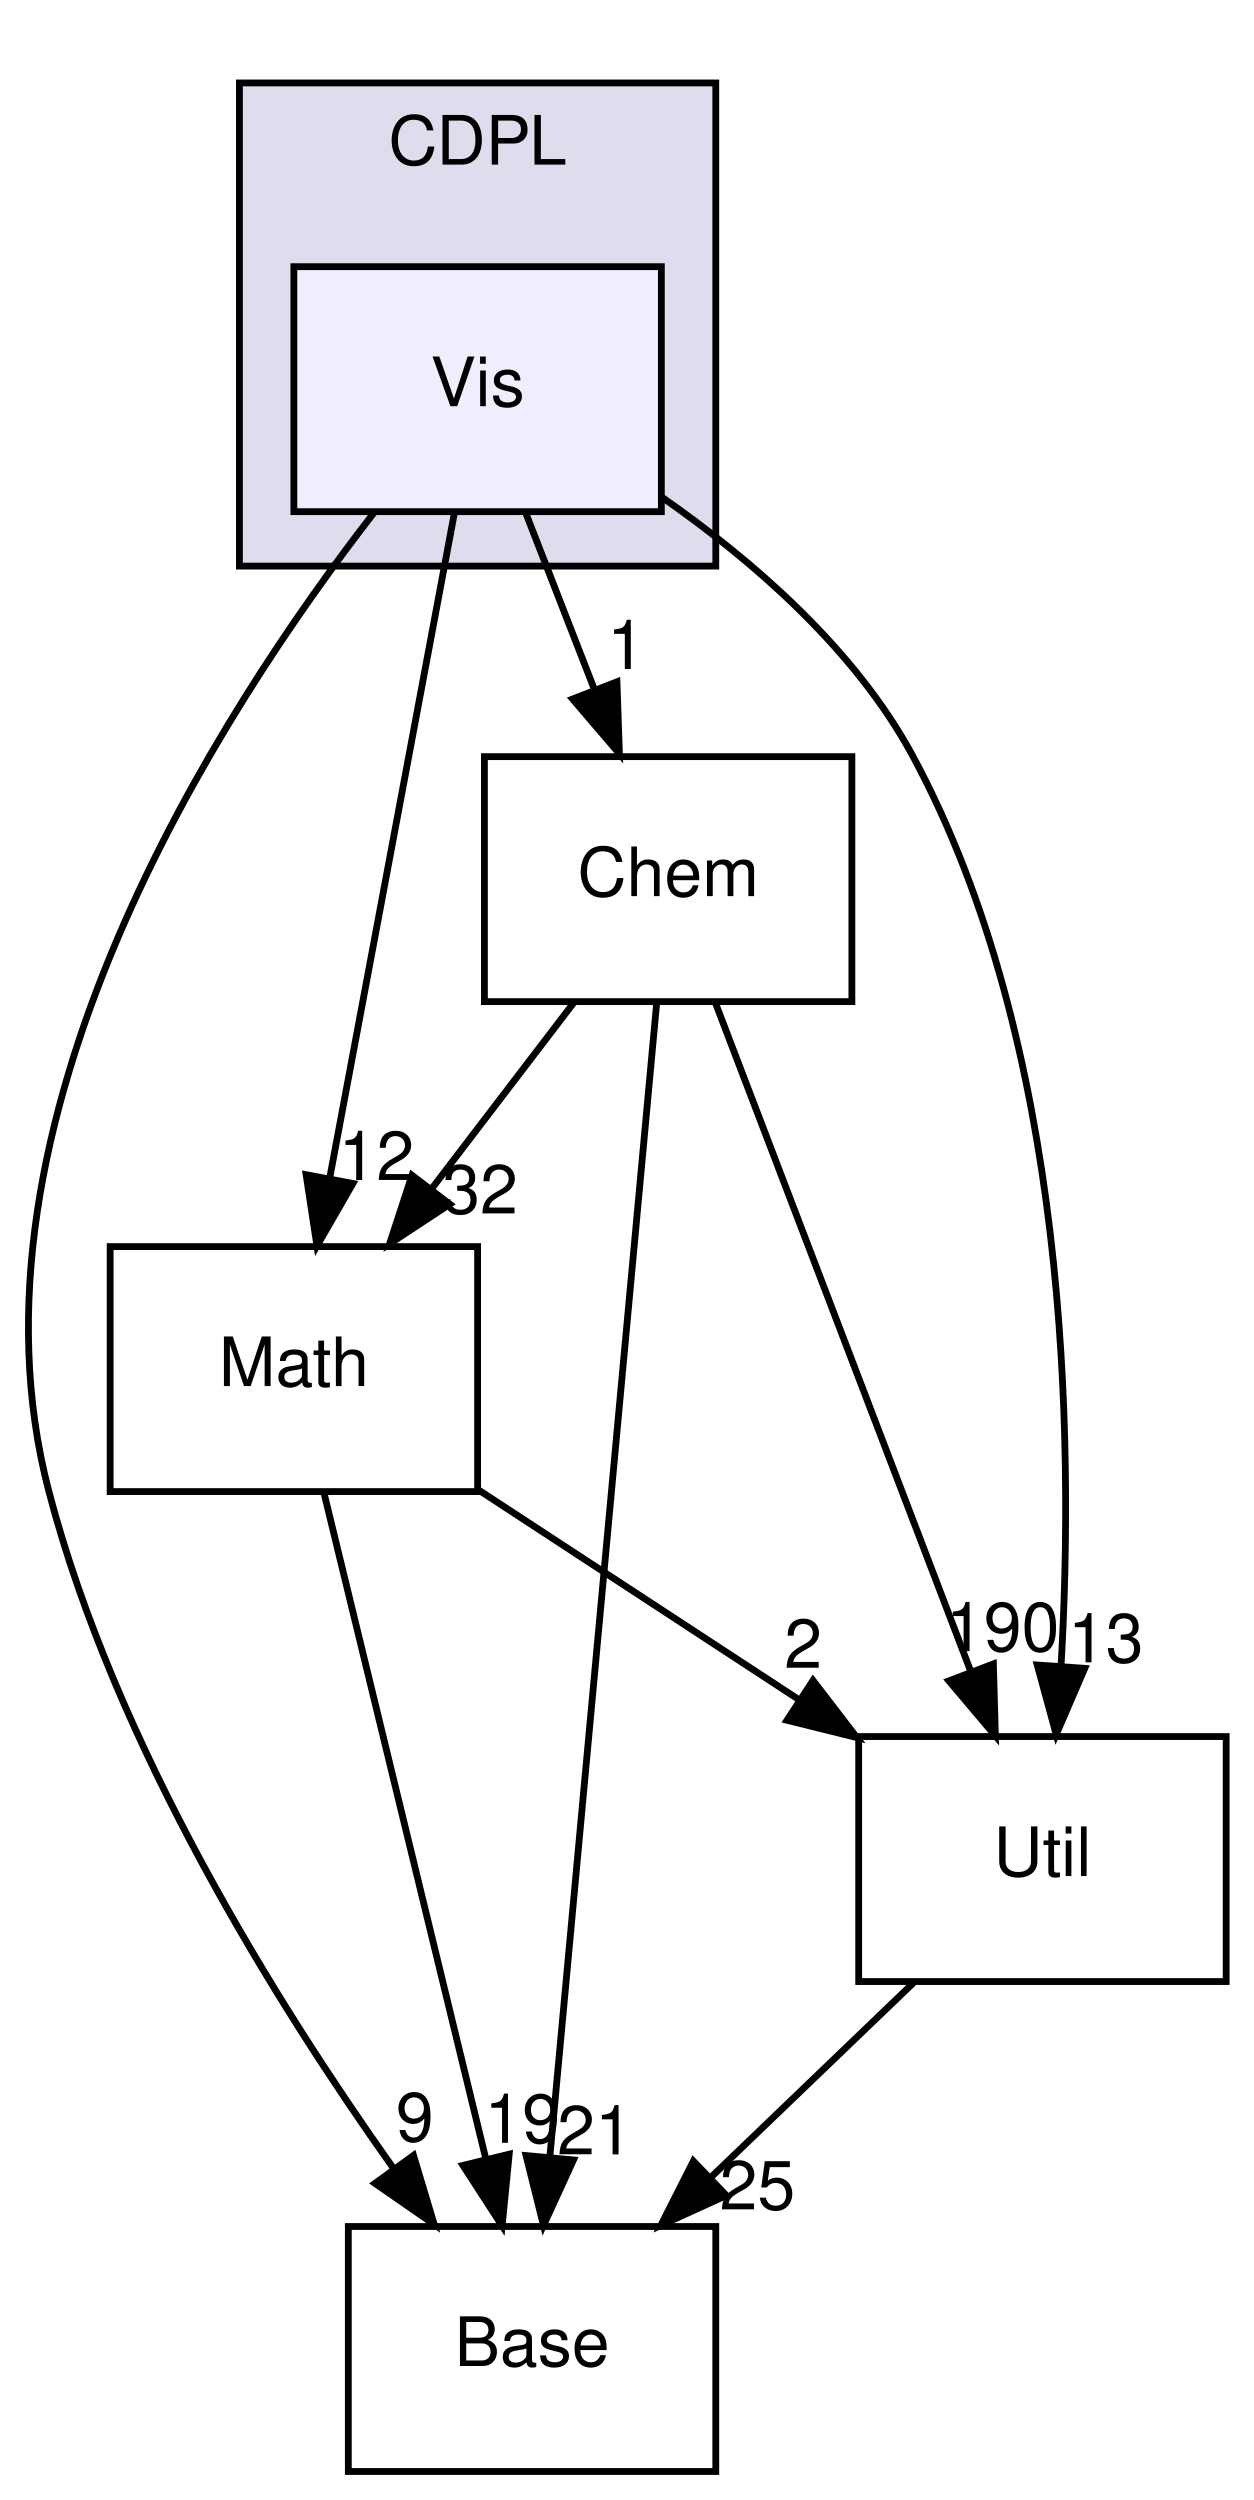
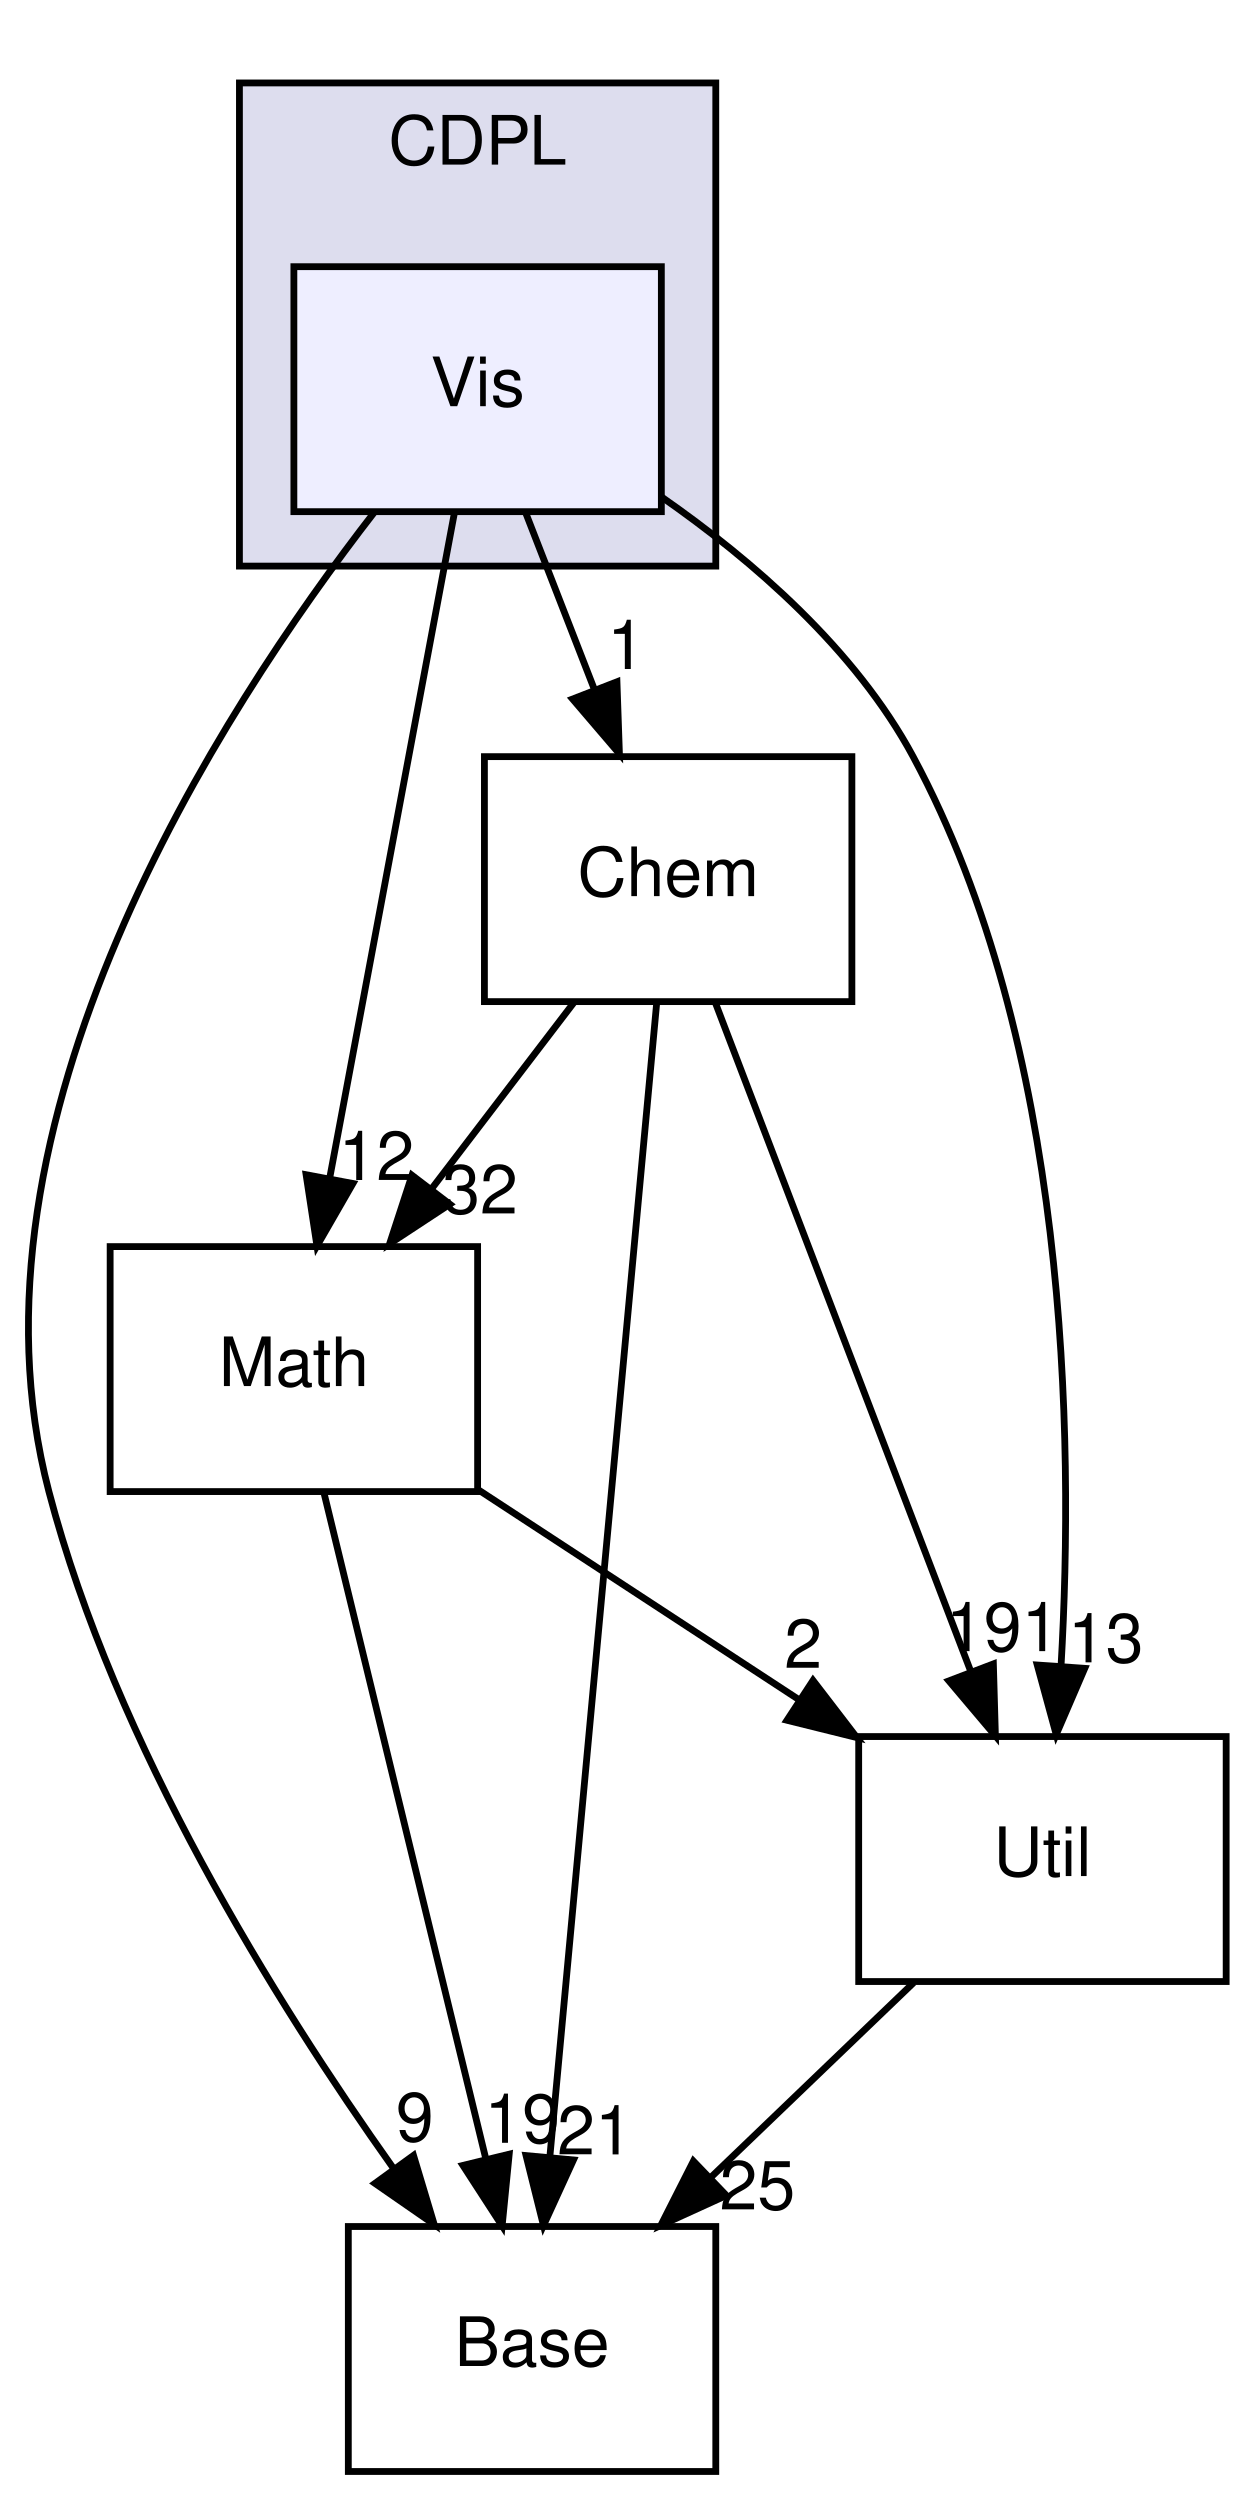
<svg xmlns="http://www.w3.org/2000/svg" xmlns:xlink="http://www.w3.org/1999/xlink" width="184pt" height="367pt" viewBox="0.00 0.00 184.19 367.00">
  <g id="graph0" class="graph" transform="scale(1 1) rotate(0) translate(4 363)">
    <g id="clust1" class="cluster">
      <g id="a_clust1">
        <a xlink:href="dir_d9e3ca1242923a0f3e299c3c2535cd81.html" target="_top" xlink:title="CDPL">
          <polygon fill="#ddddee" stroke="#000000" points="31.186,-280 31.186,-351 101.186,-351 101.186,-280 31.186,-280" />
          <text text-anchor="middle" x="66.186" y="-339" font-family="Helvetica,sans-Serif" font-size="10.00" fill="#000000">CDPL</text>
        </a>
      </g>
    </g>
    <g id="node1" class="node">
      <g id="a_node1">
        <a xlink:href="dir_b9a637619b35b55caadfa6a29882b4cd.html" target="_top" xlink:title="Vis">
          <polygon fill="#eeeeff" stroke="#000000" points="93.186,-324 39.186,-324 39.186,-288 93.186,-288 93.186,-324" />
          <text text-anchor="middle" x="66.186" y="-303.5" font-family="Helvetica,sans-Serif" font-size="10.00" fill="#000000">Vis</text>
        </a>
      </g>
    </g>
    <g id="node2" class="node">
      <g id="a_node2">
        <a xlink:href="dir_7ca0558073eba65288e02324c8ceb8f8.html" target="_top" xlink:title="Base">
          <polygon fill="none" stroke="#000000" points="101.186,-36 47.186,-36 47.186,0 101.186,0 101.186,-36" />
          <text text-anchor="middle" x="74.186" y="-15.5" font-family="Helvetica,sans-Serif" font-size="10.00" fill="#000000">Base</text>
        </a>
      </g>
    </g>
    <g id="edge6" class="edge">
      <path fill="none" stroke="#000000" d="M51.067,-287.99C28.228,-258.555 -10.981,-198 3.186,-144 12.947,-106.795 36.449,-69 53.752,-44.642" />
      <polygon fill="#000000" stroke="#000000" points="56.765,-46.45 59.809,-36.302 51.101,-42.337 56.765,-46.45" />
      <g id="a_edge6-headlabel">
        <a xlink:href="dir_000002_000005.html" target="_top" xlink:title="9">
          <text text-anchor="middle" x="56.95" y="-48.527" font-family="Helvetica,sans-Serif" font-size="10.00" fill="#000000">9</text>
        </a>
      </g>
    </g>
    <g id="node3" class="node">
      <g id="a_node3">
        <a xlink:href="dir_2821c7f3ff716b7357153e2284349b47.html" target="_top" xlink:title="Chem">
          <polygon fill="none" stroke="#000000" points="121.186,-252 67.186,-252 67.186,-216 121.186,-216 121.186,-252" />
          <text text-anchor="middle" x="94.186" y="-231.5" font-family="Helvetica,sans-Serif" font-size="10.00" fill="#000000">Chem</text>
        </a>
      </g>
    </g>
    <g id="edge7" class="edge">
      <path fill="none" stroke="#000000" d="M73.251,-287.831C76.312,-279.962 79.964,-270.571 83.354,-261.853" />
      <polygon fill="#000000" stroke="#000000" points="86.663,-263.002 87.025,-252.413 80.139,-260.465 86.663,-263.002" />
      <g id="a_edge7-headlabel">
        <a xlink:href="dir_000002_000004.html" target="_top" xlink:title="1">
          <text text-anchor="middle" x="88.006" y="-264.881" font-family="Helvetica,sans-Serif" font-size="10.00" fill="#000000">1</text>
        </a>
      </g>
    </g>
    <g id="node4" class="node">
      <g id="a_node4">
        <a xlink:href="dir_a11e439900186475800e797c0fd0ac6b.html" target="_top" xlink:title="Math">
          <polygon fill="none" stroke="#000000" points="66.186,-180 12.186,-180 12.186,-144 66.186,-144 66.186,-180" />
          <text text-anchor="middle" x="39.186" y="-159.5" font-family="Helvetica,sans-Serif" font-size="10.00" fill="#000000">Math</text>
        </a>
      </g>
    </g>
    <g id="edge8" class="edge">
      <path fill="none" stroke="#000000" d="M62.766,-287.762C58.141,-263.093 49.847,-218.86 44.431,-189.973" />
      <polygon fill="#000000" stroke="#000000" points="47.861,-189.273 42.578,-180.09 40.981,-190.563 47.861,-189.273" />
      <g id="a_edge8-headlabel">
        <a xlink:href="dir_000002_000001.html" target="_top" xlink:title="12">
          <text text-anchor="middle" x="51.314" y="-189.783" font-family="Helvetica,sans-Serif" font-size="10.00" fill="#000000">12</text>
        </a>
      </g>
    </g>
    <g id="node5" class="node">
      <g id="a_node5">
        <a xlink:href="dir_c592efebd7ac9eb7f4dce0afc29c639f.html" target="_top" xlink:title="Util">
          <polygon fill="none" stroke="#000000" points="176.186,-108 122.186,-108 122.186,-72 176.186,-72 176.186,-108" />
          <text text-anchor="middle" x="149.186" y="-87.5" font-family="Helvetica,sans-Serif" font-size="10.00" fill="#000000">Util</text>
        </a>
      </g>
    </g>
    <g id="edge9" class="edge">
      <path fill="none" stroke="#000000" d="M93.203,-290.171C106.612,-280.83 121.718,-267.749 130.186,-252 152.936,-209.69 153.878,-152.317 151.925,-118.424" />
      <polygon fill="#000000" stroke="#000000" points="155.405,-118.023 151.213,-108.293 148.423,-118.514 155.405,-118.023" />
      <g id="a_edge9-headlabel">
        <a xlink:href="dir_000002_000014.html" target="_top" xlink:title="13">
          <text text-anchor="middle" x="158.49" y="-118.91" font-family="Helvetica,sans-Serif" font-size="10.00" fill="#000000">13</text>
        </a>
      </g>
    </g>
    <g id="edge1" class="edge">
      <path fill="none" stroke="#000000" d="M92.515,-215.956C89.03,-178.314 80.963,-91.187 76.79,-46.125" />
      <polygon fill="#000000" stroke="#000000" points="80.273,-45.78 75.866,-36.145 73.303,-46.425 80.273,-45.78" />
      <g id="a_edge1-headlabel">
        <a xlink:href="dir_000004_000005.html" target="_top" xlink:title="21">
          <text text-anchor="middle" x="83.432" y="-46.597" font-family="Helvetica,sans-Serif" font-size="10.00" fill="#000000">21</text>
        </a>
      </g>
    </g>
    <g id="edge2" class="edge">
      <path fill="none" stroke="#000000" d="M80.307,-215.831C73.972,-207.539 66.347,-197.557 59.393,-188.453" />
      <polygon fill="#000000" stroke="#000000" points="62.103,-186.235 53.252,-180.413 56.541,-190.485 62.103,-186.235" />
      <g id="a_edge2-headlabel">
        <a xlink:href="dir_000004_000001.html" target="_top" xlink:title="32">
          <text text-anchor="middle" x="66.542" y="-184.868" font-family="Helvetica,sans-Serif" font-size="10.00" fill="#000000">32</text>
        </a>
      </g>
    </g>
    <g id="edge3" class="edge">
      <path fill="none" stroke="#000000" d="M101.152,-215.762C110.615,-190.985 127.617,-146.471 138.647,-117.594" />
      <polygon fill="#000000" stroke="#000000" points="141.978,-118.68 142.277,-108.09 135.439,-116.183 141.978,-118.68" />
      <g id="a_edge3-headlabel">
-         <a xlink:href="dir_000004_000014.html" target="_top" xlink:title="190">
-           <text text-anchor="middle" x="143.348" y="-120.551" font-family="Helvetica,sans-Serif" font-size="10.00" fill="#000000">190</text>
+         <a xlink:href="dir_000004_000014.html" target="_top" xlink:title="191">
+           <text text-anchor="middle" x="143.348" y="-120.551" font-family="Helvetica,sans-Serif" font-size="10.00" fill="#000000">191</text>
        </a>
      </g>
    </g>
    <g id="edge4" class="edge">
      <path fill="none" stroke="#000000" d="M43.619,-143.762C49.615,-119.093 60.366,-74.86 67.387,-45.973" />
      <polygon fill="#000000" stroke="#000000" points="70.828,-46.633 69.789,-36.09 64.026,-44.98 70.828,-46.633" />
      <g id="a_edge4-headlabel">
        <a xlink:href="dir_000001_000005.html" target="_top" xlink:title="19">
          <text text-anchor="middle" x="72.738" y="-48.297" font-family="Helvetica,sans-Serif" font-size="10.00" fill="#000000">19</text>
        </a>
      </g>
    </g>
    <g id="edge5" class="edge">
      <path fill="none" stroke="#000000" d="M66.377,-144.202C80.524,-134.942 98.002,-123.502 113.249,-113.522" />
      <polygon fill="#000000" stroke="#000000" points="115.476,-116.248 121.927,-107.843 111.643,-110.391 115.476,-116.248" />
      <g id="a_edge5-headlabel">
        <a xlink:href="dir_000001_000014.html" target="_top" xlink:title="2">
          <text text-anchor="middle" x="114.024" y="-118.092" font-family="Helvetica,sans-Serif" font-size="10.00" fill="#000000">2</text>
        </a>
      </g>
    </g>
    <g id="edge10" class="edge">
      <path fill="none" stroke="#000000" d="M130.26,-71.831C121.2,-63.134 110.205,-52.578 100.359,-43.127" />
      <polygon fill="#000000" stroke="#000000" points="102.743,-40.563 93.106,-36.163 97.896,-45.613 102.743,-40.563" />
      <g id="a_edge10-headlabel">
        <a xlink:href="dir_000014_000005.html" target="_top" xlink:title="25">
          <text text-anchor="middle" x="107.303" y="-38.505" font-family="Helvetica,sans-Serif" font-size="10.00" fill="#000000">25</text>
        </a>
      </g>
    </g>
  </g>
</svg>
